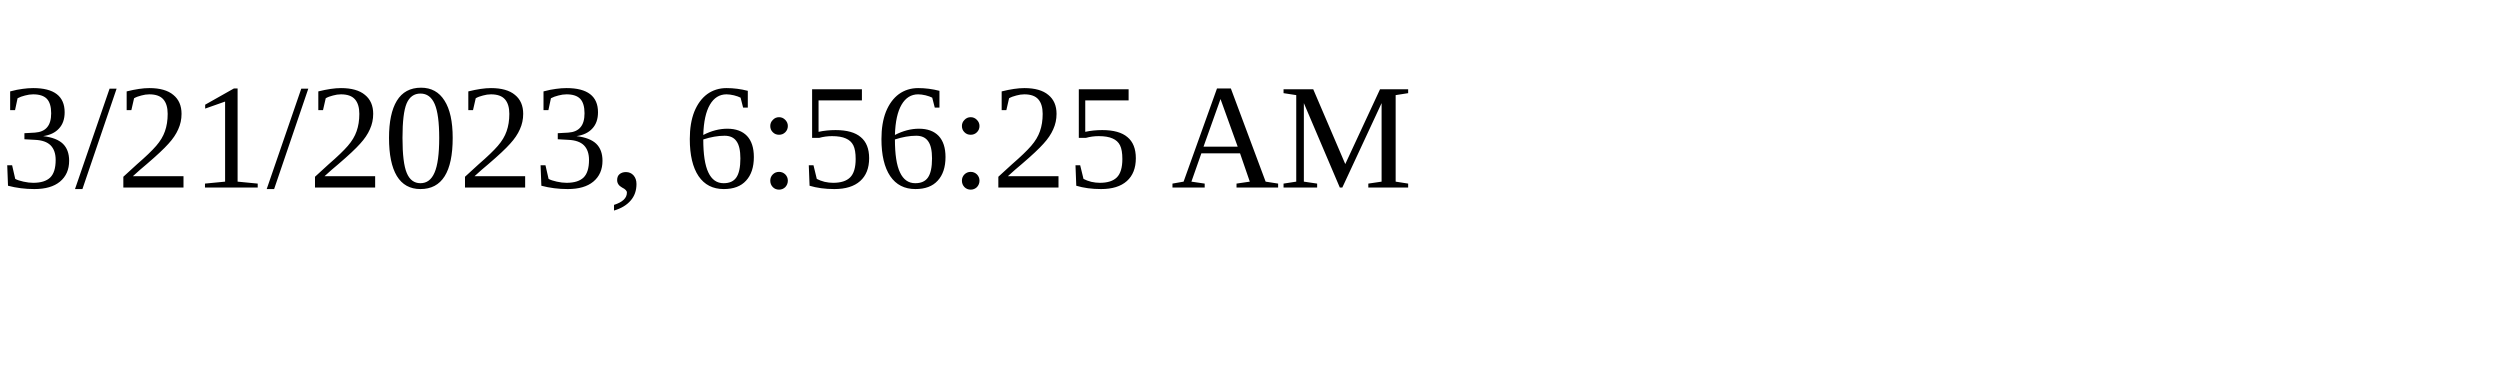
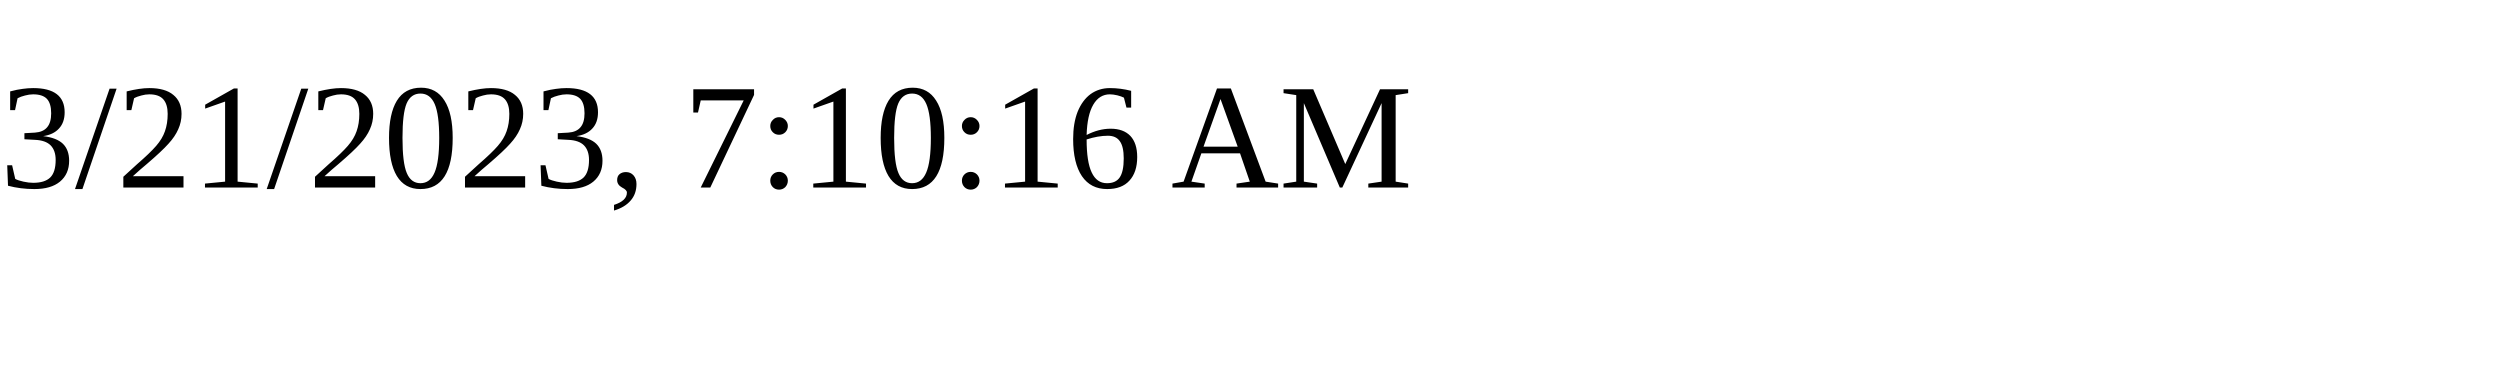
<svg xmlns="http://www.w3.org/2000/svg" height="30" width="200">
-   <text x="0" y="15">3/21/2023, 6:56:25 AM</text>
+   <text x="0" y="15">3/21/2023, 7:10:16 AM</text>
</svg>
